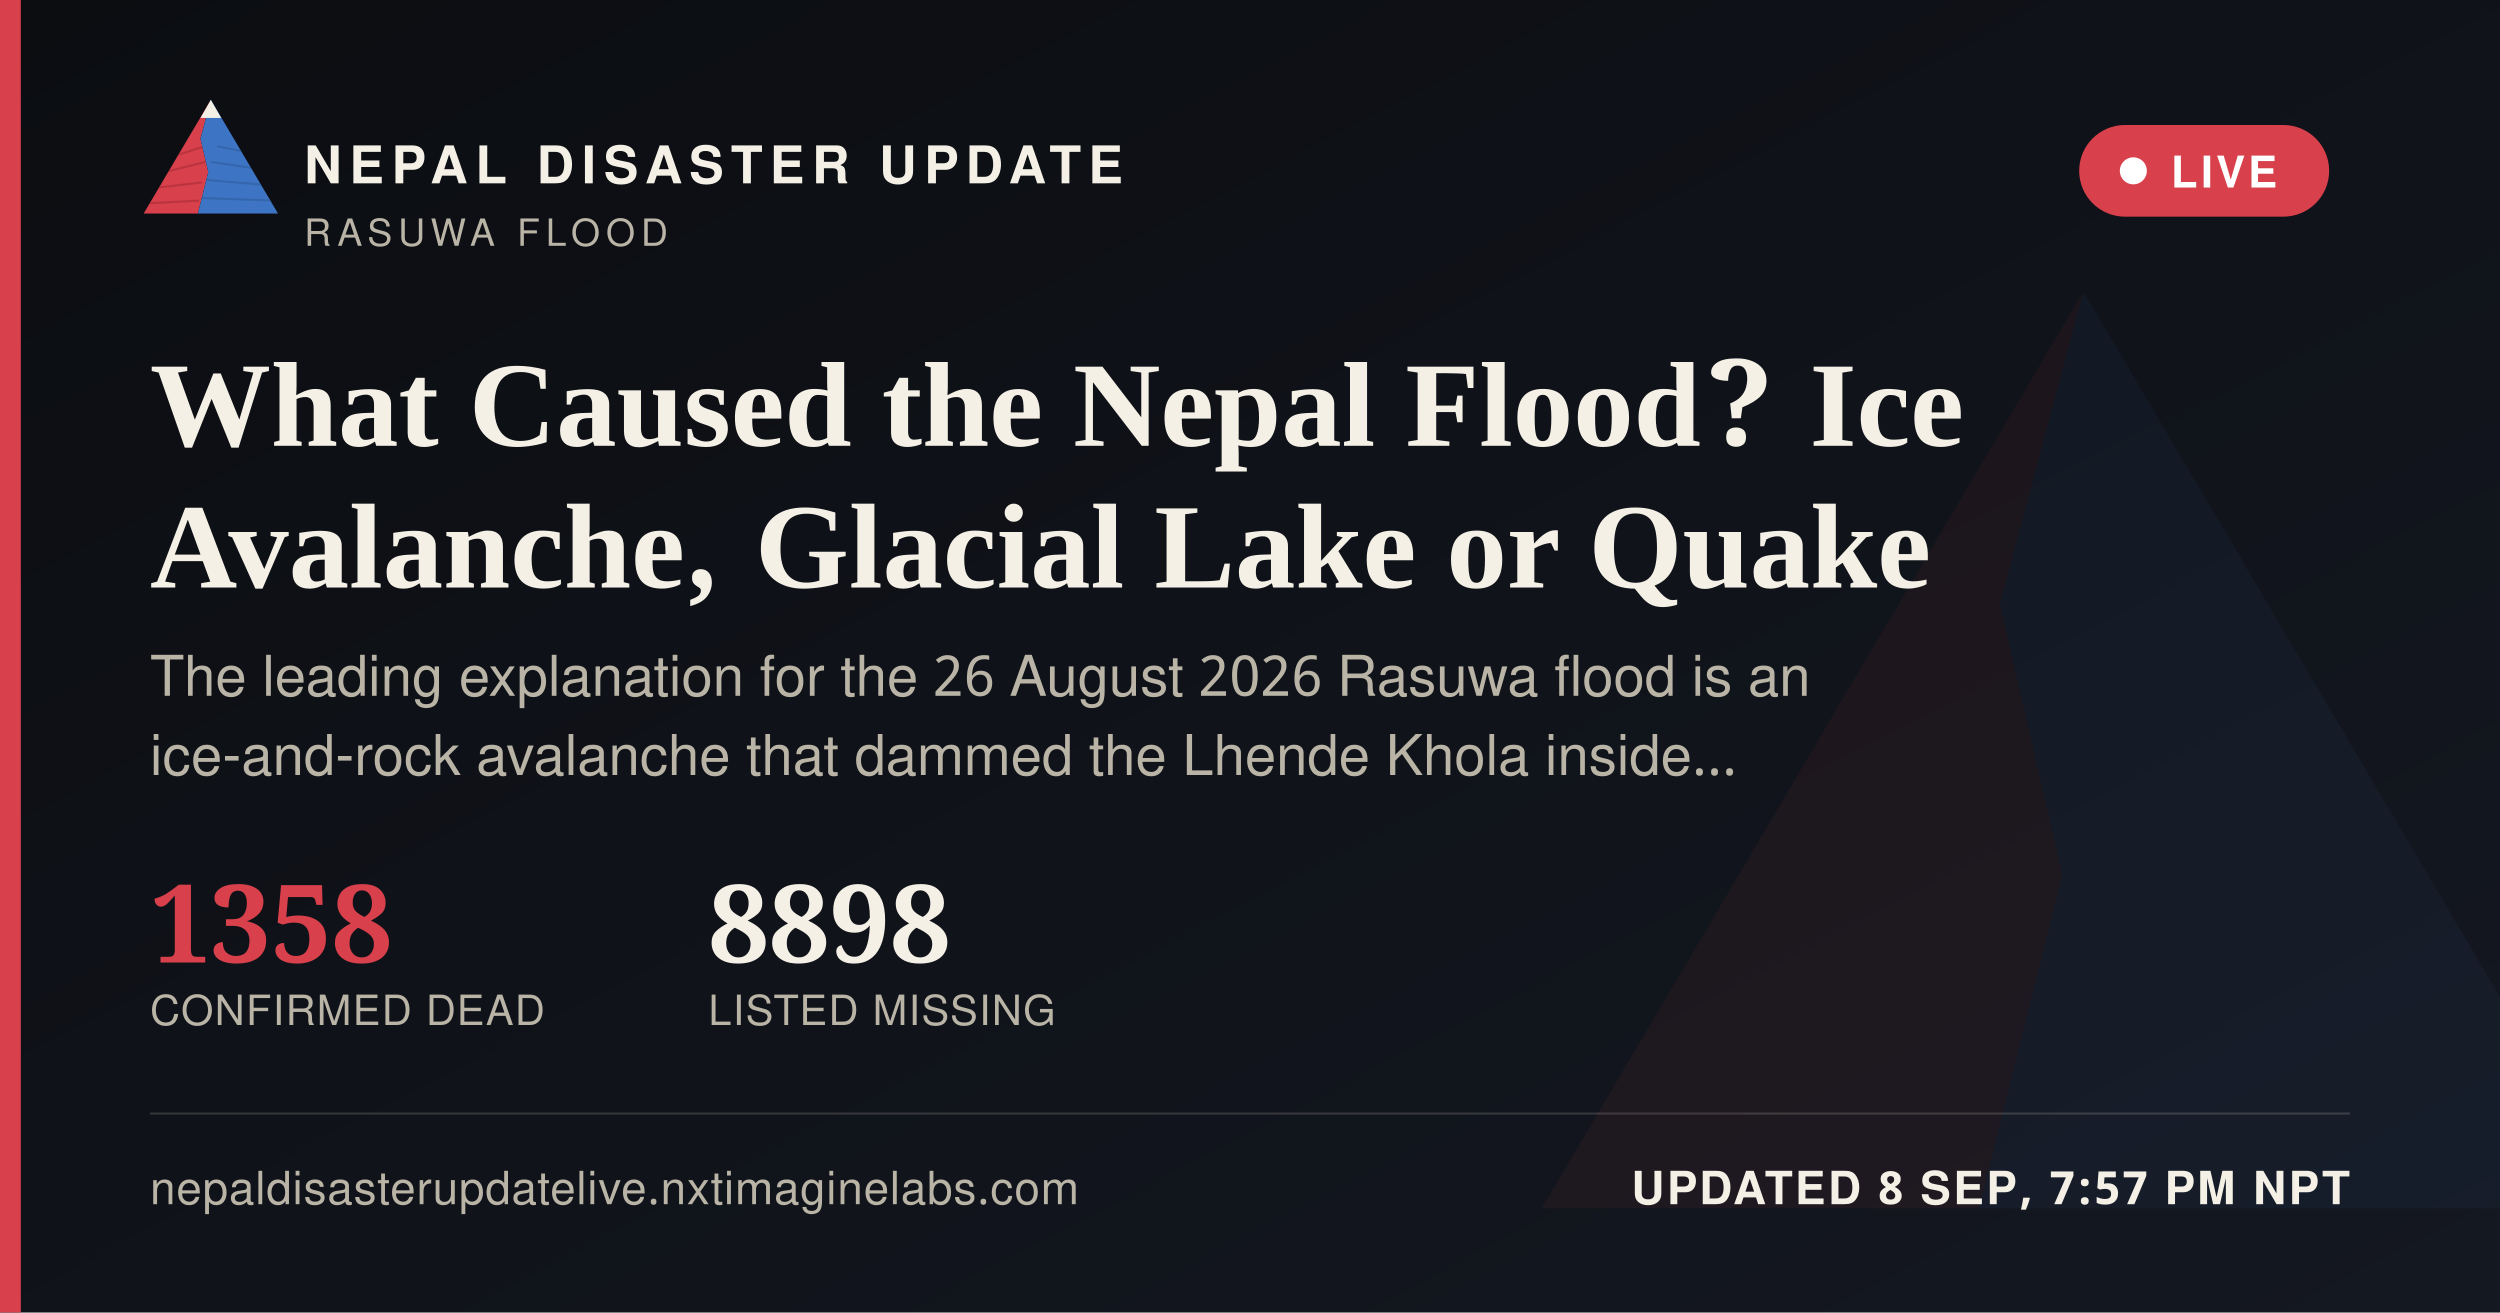
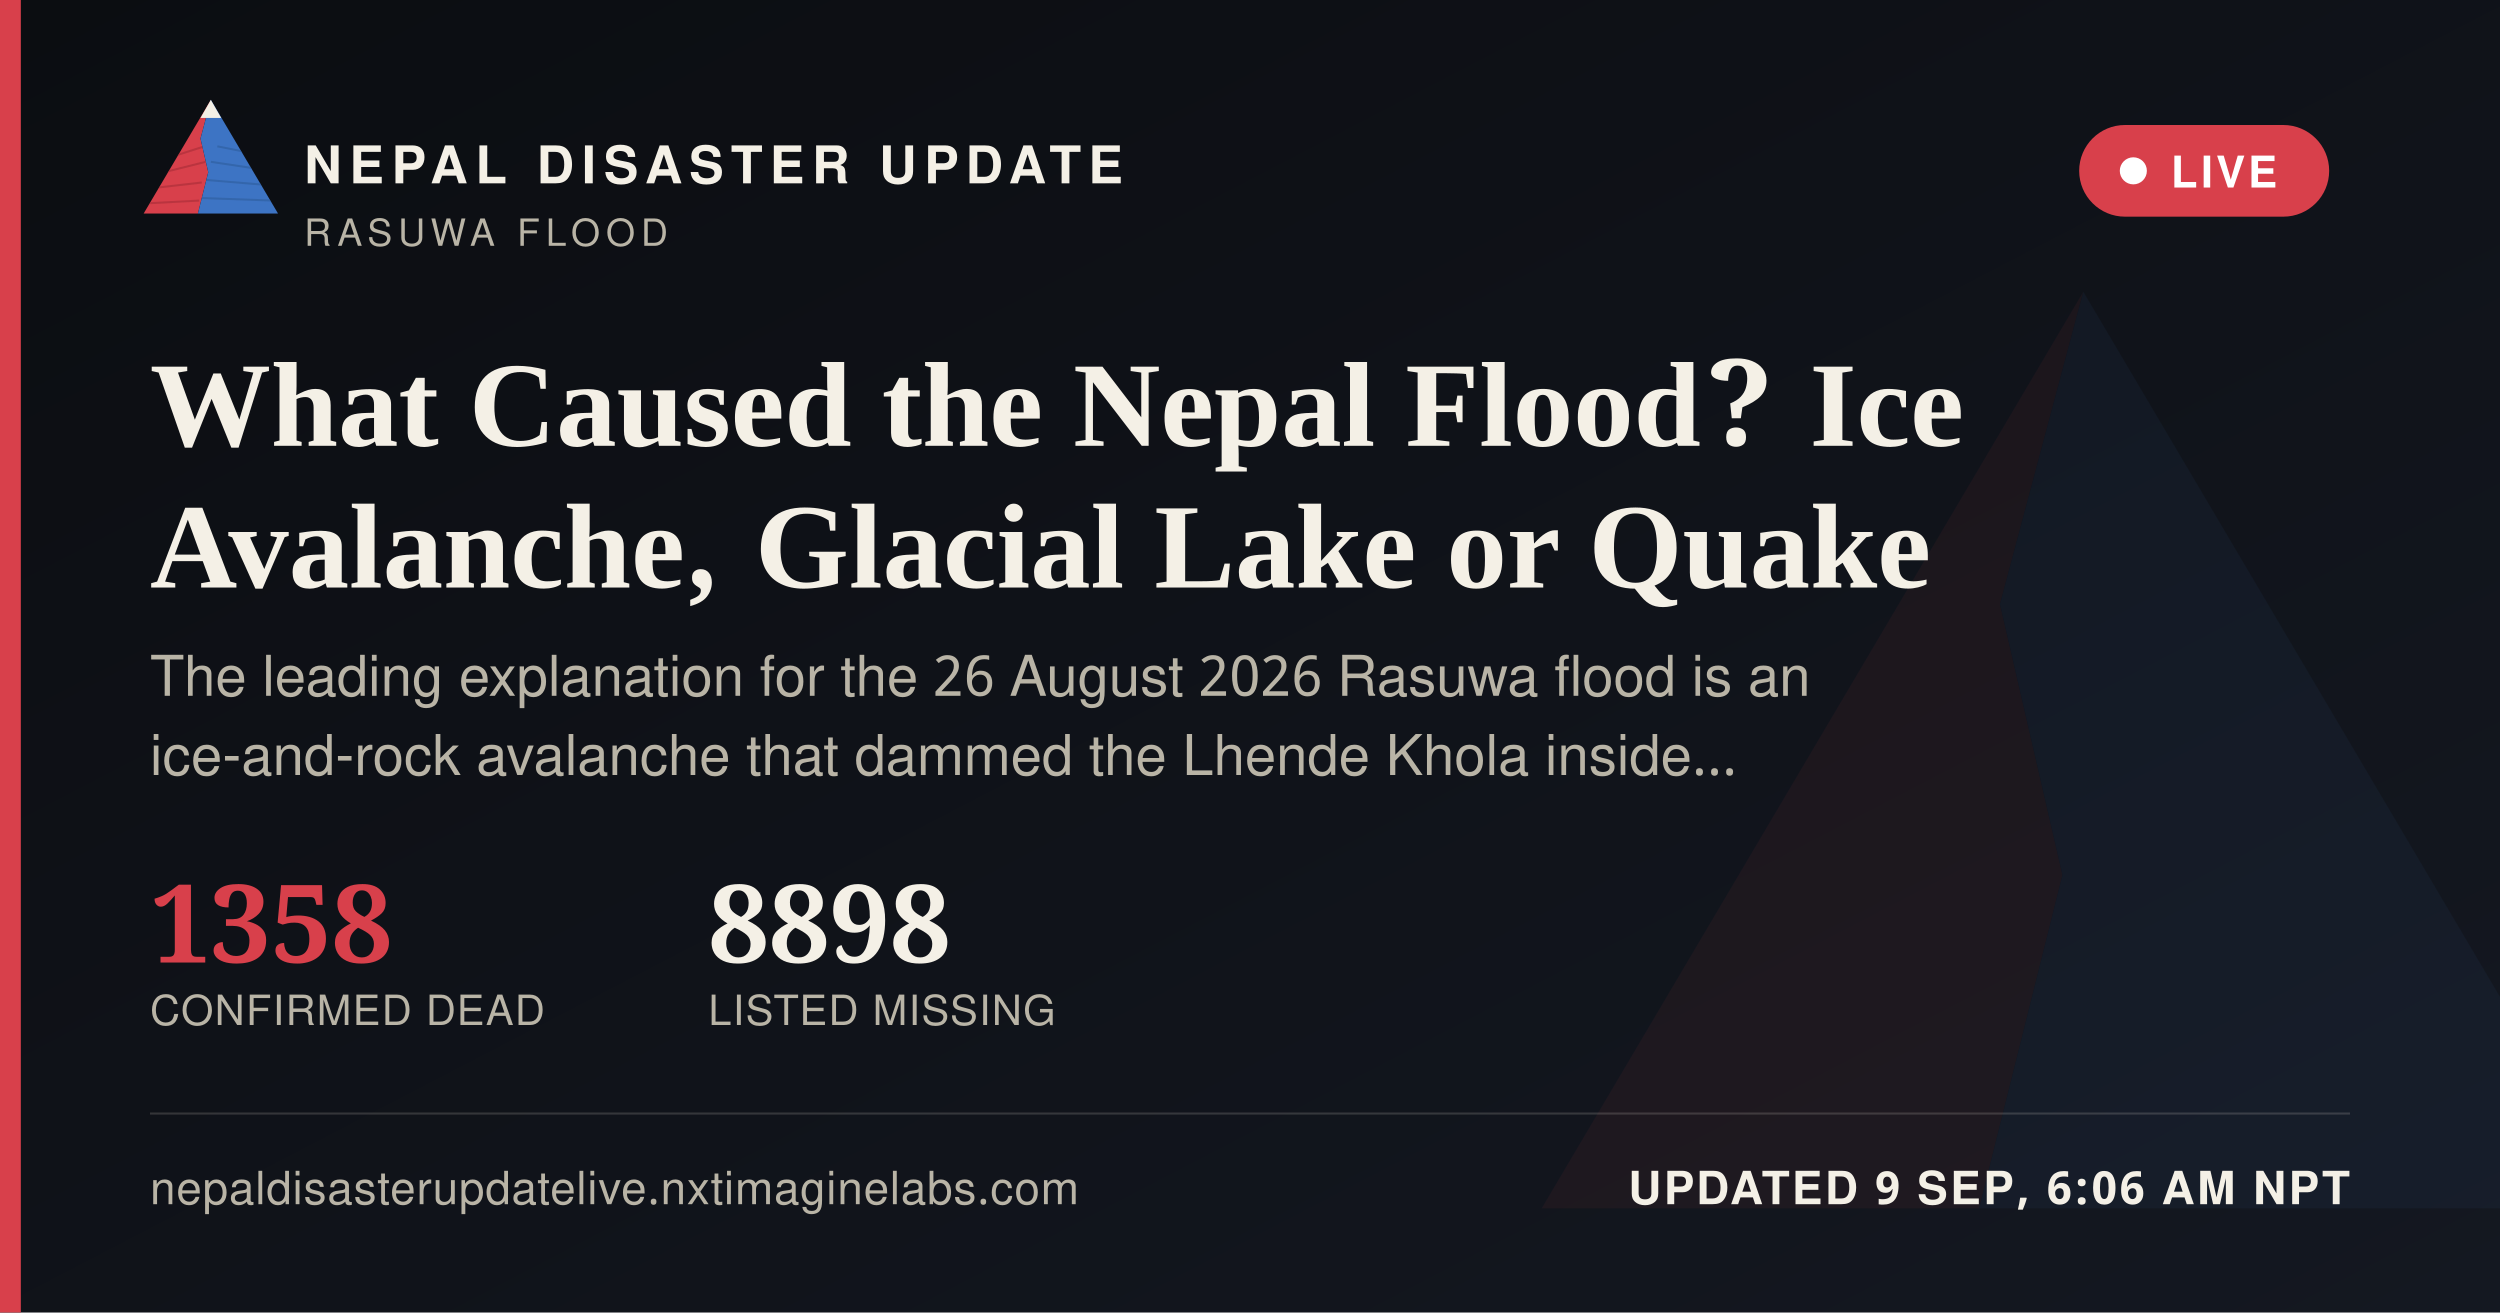
<svg xmlns="http://www.w3.org/2000/svg" width="1200" height="630" viewBox="0 0 1200 630">
  <defs>
    <linearGradient id="ogbg" x1="0" y1="0" x2="1" y2="1">
      <stop offset="0" stop-color="#0B0D11" />
      <stop offset="1" stop-color="#141821" />
    </linearGradient>
  </defs>
  <rect width="1200" height="630" fill="url(#ogbg)" />
  <g transform="translate(700,60) scale(5)" opacity="0.06">
    <polygon points="60,16 52,46 58,72 50,104 8,104" fill="#D8404B" />
    <polygon points="60,16 112,104 50,104 58,72 52,46" fill="#3D74C4" />
  </g>
  <rect x="0" y="0" width="10" height="630" fill="#D8404B" />
  <g transform="translate(64,38) scale(0.62)">
    <g>
      <defs>
        <clipPath id="ogLc">
          <polygon points="60,16 52,46 58,72 50,104 8,104" />
        </clipPath>
        <clipPath id="ogRc">
          <polygon points="60,16 112,104 50,104 58,72 52,46" />
        </clipPath>
      </defs>
      <polygon points="60,16 52,46 58,72 50,104 8,104" fill="#D8404B" />
      <g clip-path="url(#ogLc)" stroke="#A32A34" stroke-width="1.6" fill="none" opacity="0.55">
        <path d="M30,60 L55,52" />
        <path d="M24,72 L56,64" />
        <path d="M18,84 L53,80" />
        <path d="M13,96 L51,94" />
      </g>
      <polygon points="60,16 112,104 50,104 58,72 52,46" fill="#3D74C4" />
      <g clip-path="url(#ogRc)" stroke="#2A5793" stroke-width="1.6" fill="none" opacity="0.5">
        <path d="M65,52 L95,58" />
        <path d="M60,64 L100,70" />
        <path d="M56,78 L104,82" />
        <path d="M52,92 L108,94" />
      </g>
      <polygon points="60,16 52,30 68,30" fill="#F4F0E6" />
    </g>
  </g>
  <text x="146" y="88" font-family="'Public Sans', 'Noto Sans Devanagari', 'Helvetica Neue', Helvetica, Arial, sans-serif" font-size="25" font-weight="800" letter-spacing="3.6" fill="#F4F0E6">NEPAL DISASTER UPDATE</text>
  <text x="146" y="118" font-family="'Public Sans', 'Noto Sans Devanagari', 'Helvetica Neue', Helvetica, Arial, sans-serif" font-size="18" letter-spacing="2.8" fill="#B9B4A6">RASUWA FLOOD</text>
  <g>
    <rect x="998" y="60" width="120" height="44" rx="22" fill="#D8404B" stroke="none" />
    <circle cx="1024" cy="82" r="6.5" fill="#FFFFFF" />
    <text x="1042" y="90" font-family="'Public Sans', 'Noto Sans Devanagari', 'Helvetica Neue', Helvetica, Arial, sans-serif" font-size="21" font-weight="700" letter-spacing="1.6" fill="#FFFFFF">LIVE</text>
  </g>
  <text x="72" y="214" font-family="Newsreader, 'Noto Serif Devanagari', Georgia, 'Times New Roman', serif" font-size="58" font-weight="600" fill="#F4F0E6">What Caused the Nepal Flood? Ice</text>
  <text x="72" y="282" font-family="Newsreader, 'Noto Serif Devanagari', Georgia, 'Times New Roman', serif" font-size="58" font-weight="600" fill="#F4F0E6">Avalanche, Glacial Lake or Quake</text>
  <text x="72" y="334" font-family="'Public Sans', 'Noto Sans Devanagari', 'Helvetica Neue', Helvetica, Arial, sans-serif" font-size="27" fill="#B9B4A6">The leading explanation for the 26 August 2026 Rasuwa flood is an</text>
  <text x="72" y="372" font-family="'Public Sans', 'Noto Sans Devanagari', 'Helvetica Neue', Helvetica, Arial, sans-serif" font-size="27" fill="#B9B4A6">ice-and-rock avalanche that dammed the Lhende Khola inside…</text>
  <g transform="translate(72,462)">
    <text x="0" y="0" font-family="Newsreader, 'Noto Serif Devanagari', Georgia, 'Times New Roman', serif" font-size="52" font-weight="600" fill="#D8404B">1358</text>
    <text x="0" y="30" font-family="'Public Sans', 'Noto Sans Devanagari', 'Helvetica Neue', Helvetica, Arial, sans-serif" font-size="20" letter-spacing="0.6" fill="#B9B4A6">CONFIRMED DEAD</text>
    <text x="268" y="0" font-family="Newsreader, 'Noto Serif Devanagari', Georgia, 'Times New Roman', serif" font-size="52" font-weight="600" fill="#F4F0E6">8898</text>
    <text x="268" y="30" font-family="'Public Sans', 'Noto Sans Devanagari', 'Helvetica Neue', Helvetica, Arial, sans-serif" font-size="20" letter-spacing="0.6" fill="#B9B4A6">LISTED MISSING</text>
  </g>
  <rect x="72" y="534" width="1056" height="1" fill="rgba(244,240,230,0.16)" />
  <text x="72" y="578" font-family="'Public Sans', 'Noto Sans Devanagari', 'Helvetica Neue', Helvetica, Arial, sans-serif" font-size="22" fill="#B9B4A6" letter-spacing="0.4">nepaldisasterupdatelive.nxtimaginelabs.com</text>
-   <text x="1128" y="578" text-anchor="end" font-family="'Public Sans', 'Noto Sans Devanagari', 'Helvetica Neue', Helvetica, Arial, sans-serif" font-size="22" font-weight="700" letter-spacing="1.2" fill="#F4F0E6">UPDATED 8 SEP, 7:57 PM NPT</text>
+   <text x="1128" y="578" text-anchor="end" font-family="'Public Sans', 'Noto Sans Devanagari', 'Helvetica Neue', Helvetica, Arial, sans-serif" font-size="22" font-weight="700" letter-spacing="1.2" fill="#F4F0E6">UPDATED 9 SEP, 6:06 AM NPT</text>
</svg>
